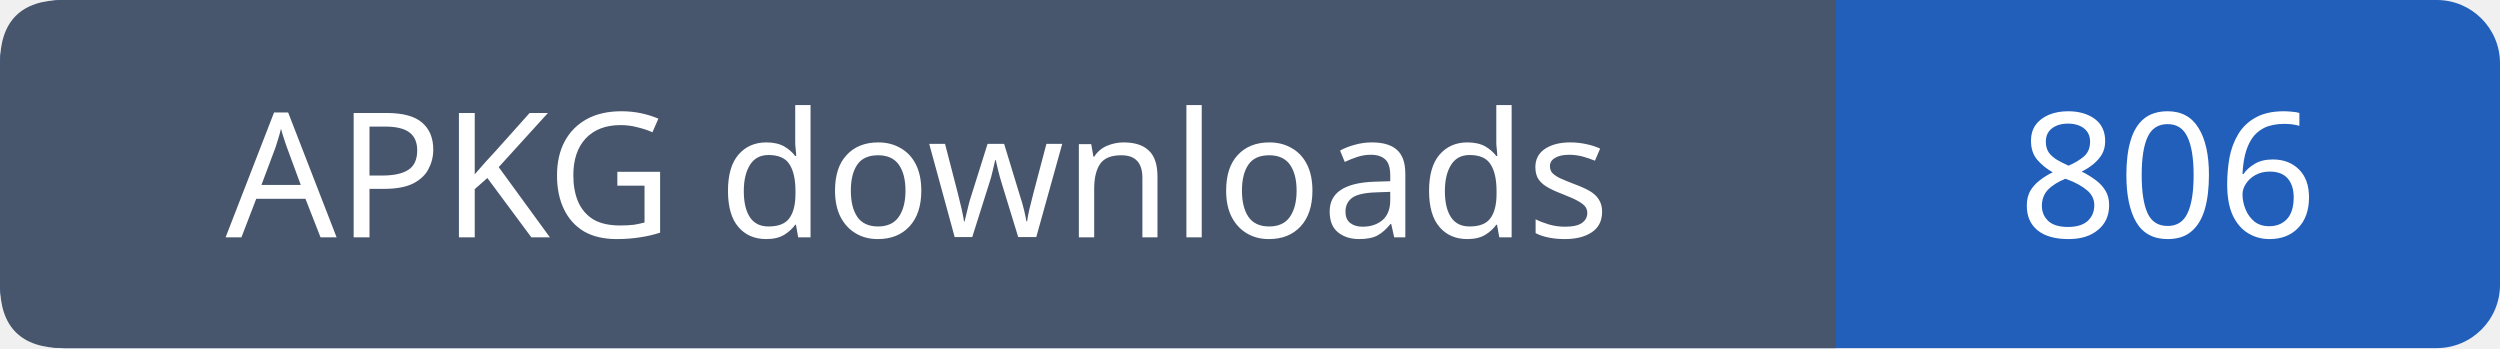
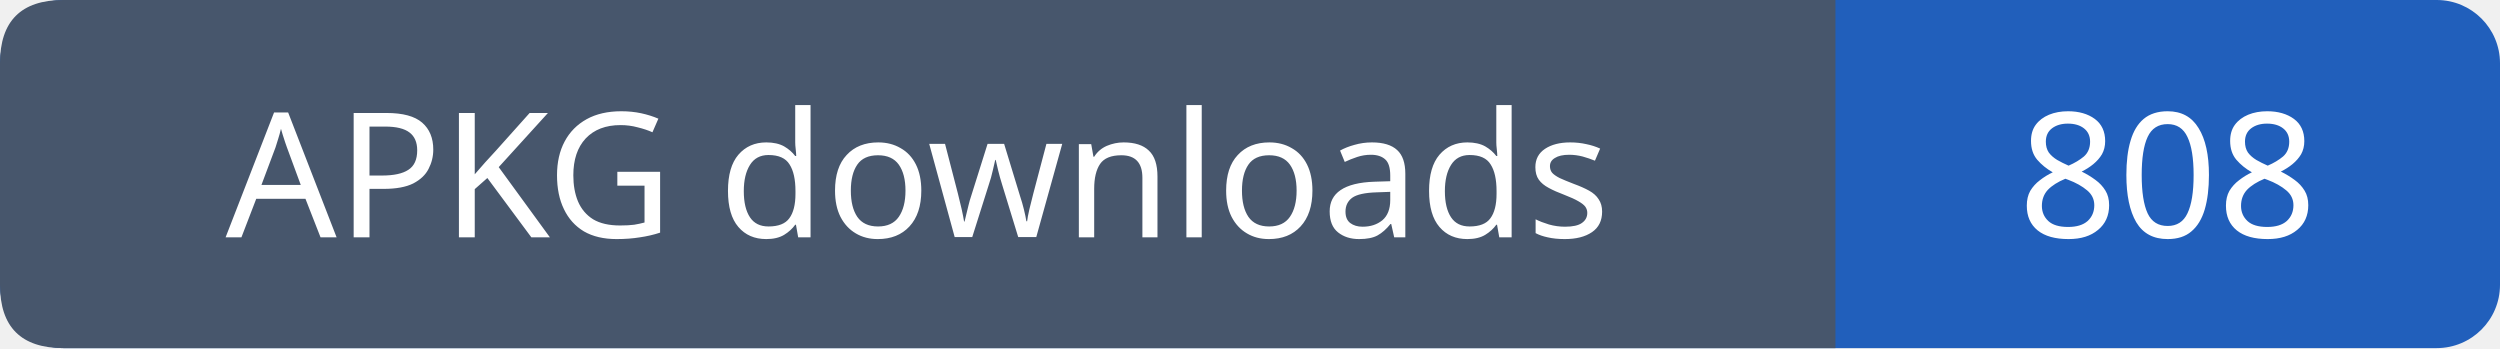
- <svg xmlns="http://www.w3.org/2000/svg" width="158" height="22" role="img" aria-label="APKG downloads: 806">
+ <svg xmlns="http://www.w3.org/2000/svg" width="158" height="22" role="img" aria-label="APKG downloads: 808">
  <rect width="158" height="22" rx="4" fill="#215fbb" />
  <path fill="#47566c" d="M4 0h112v22H4q-4 0-4-4V4q0-4 4-4" />
  <g font-family="Verdana,sans-serif" font-size="11" fill="white" text-anchor="middle">
    <text x="58.0" y="15">APKG downloads</text>
-     <text x="137.0" y="15">806</text>
+     <text x="137.0" y="15">808</text>
  </g>
</svg>
